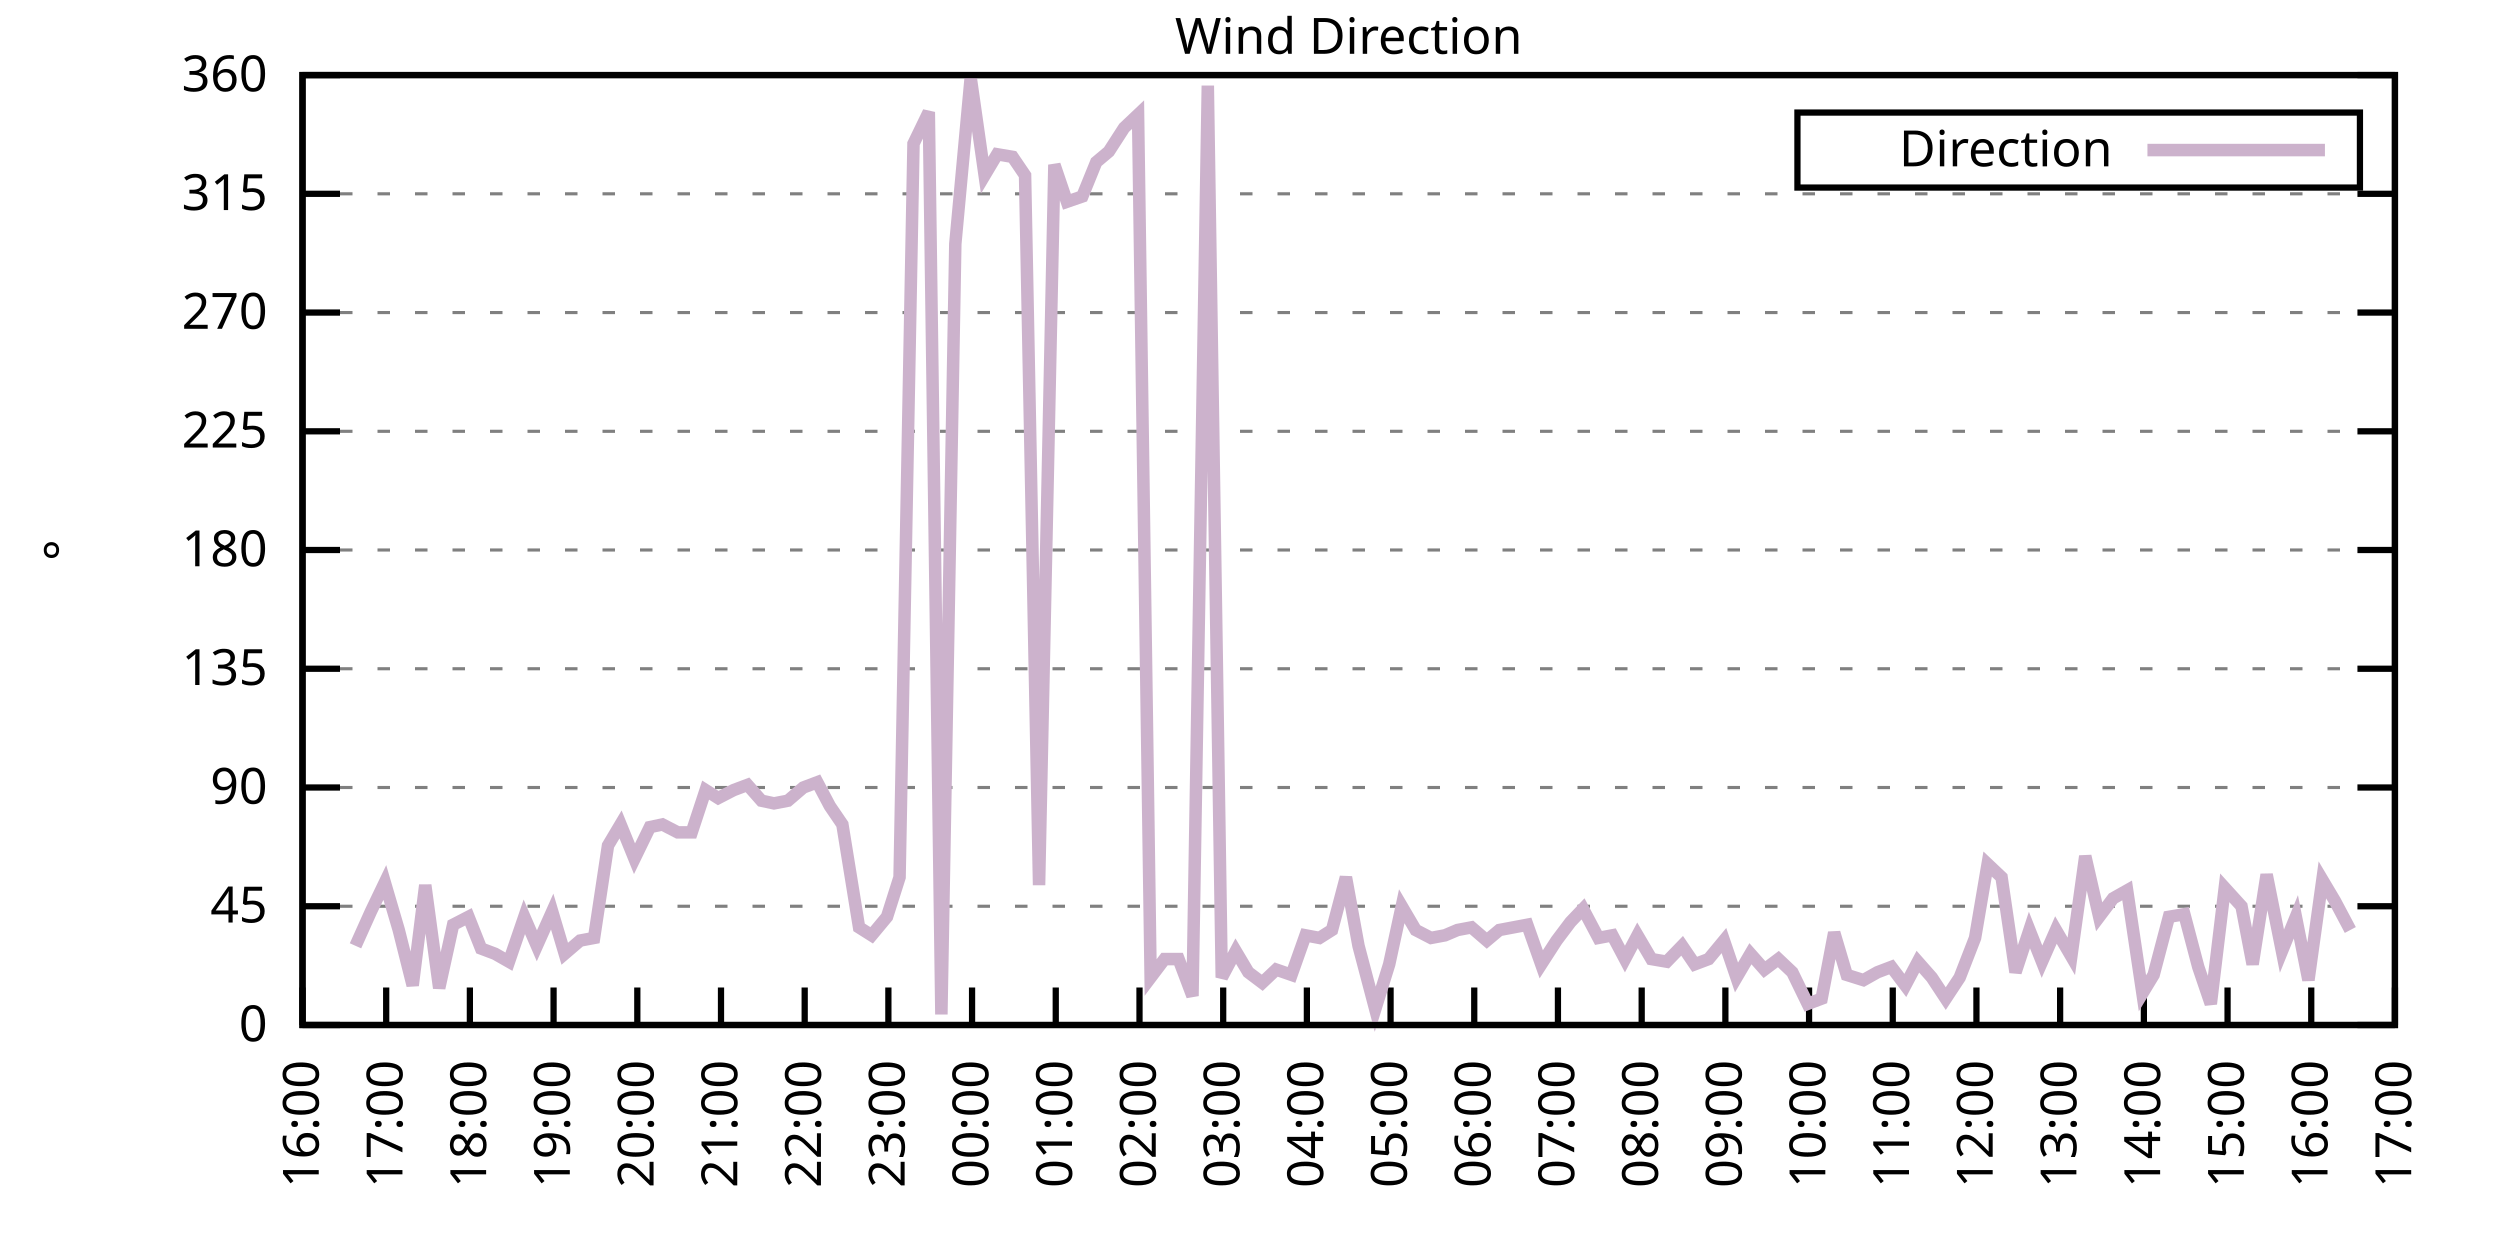
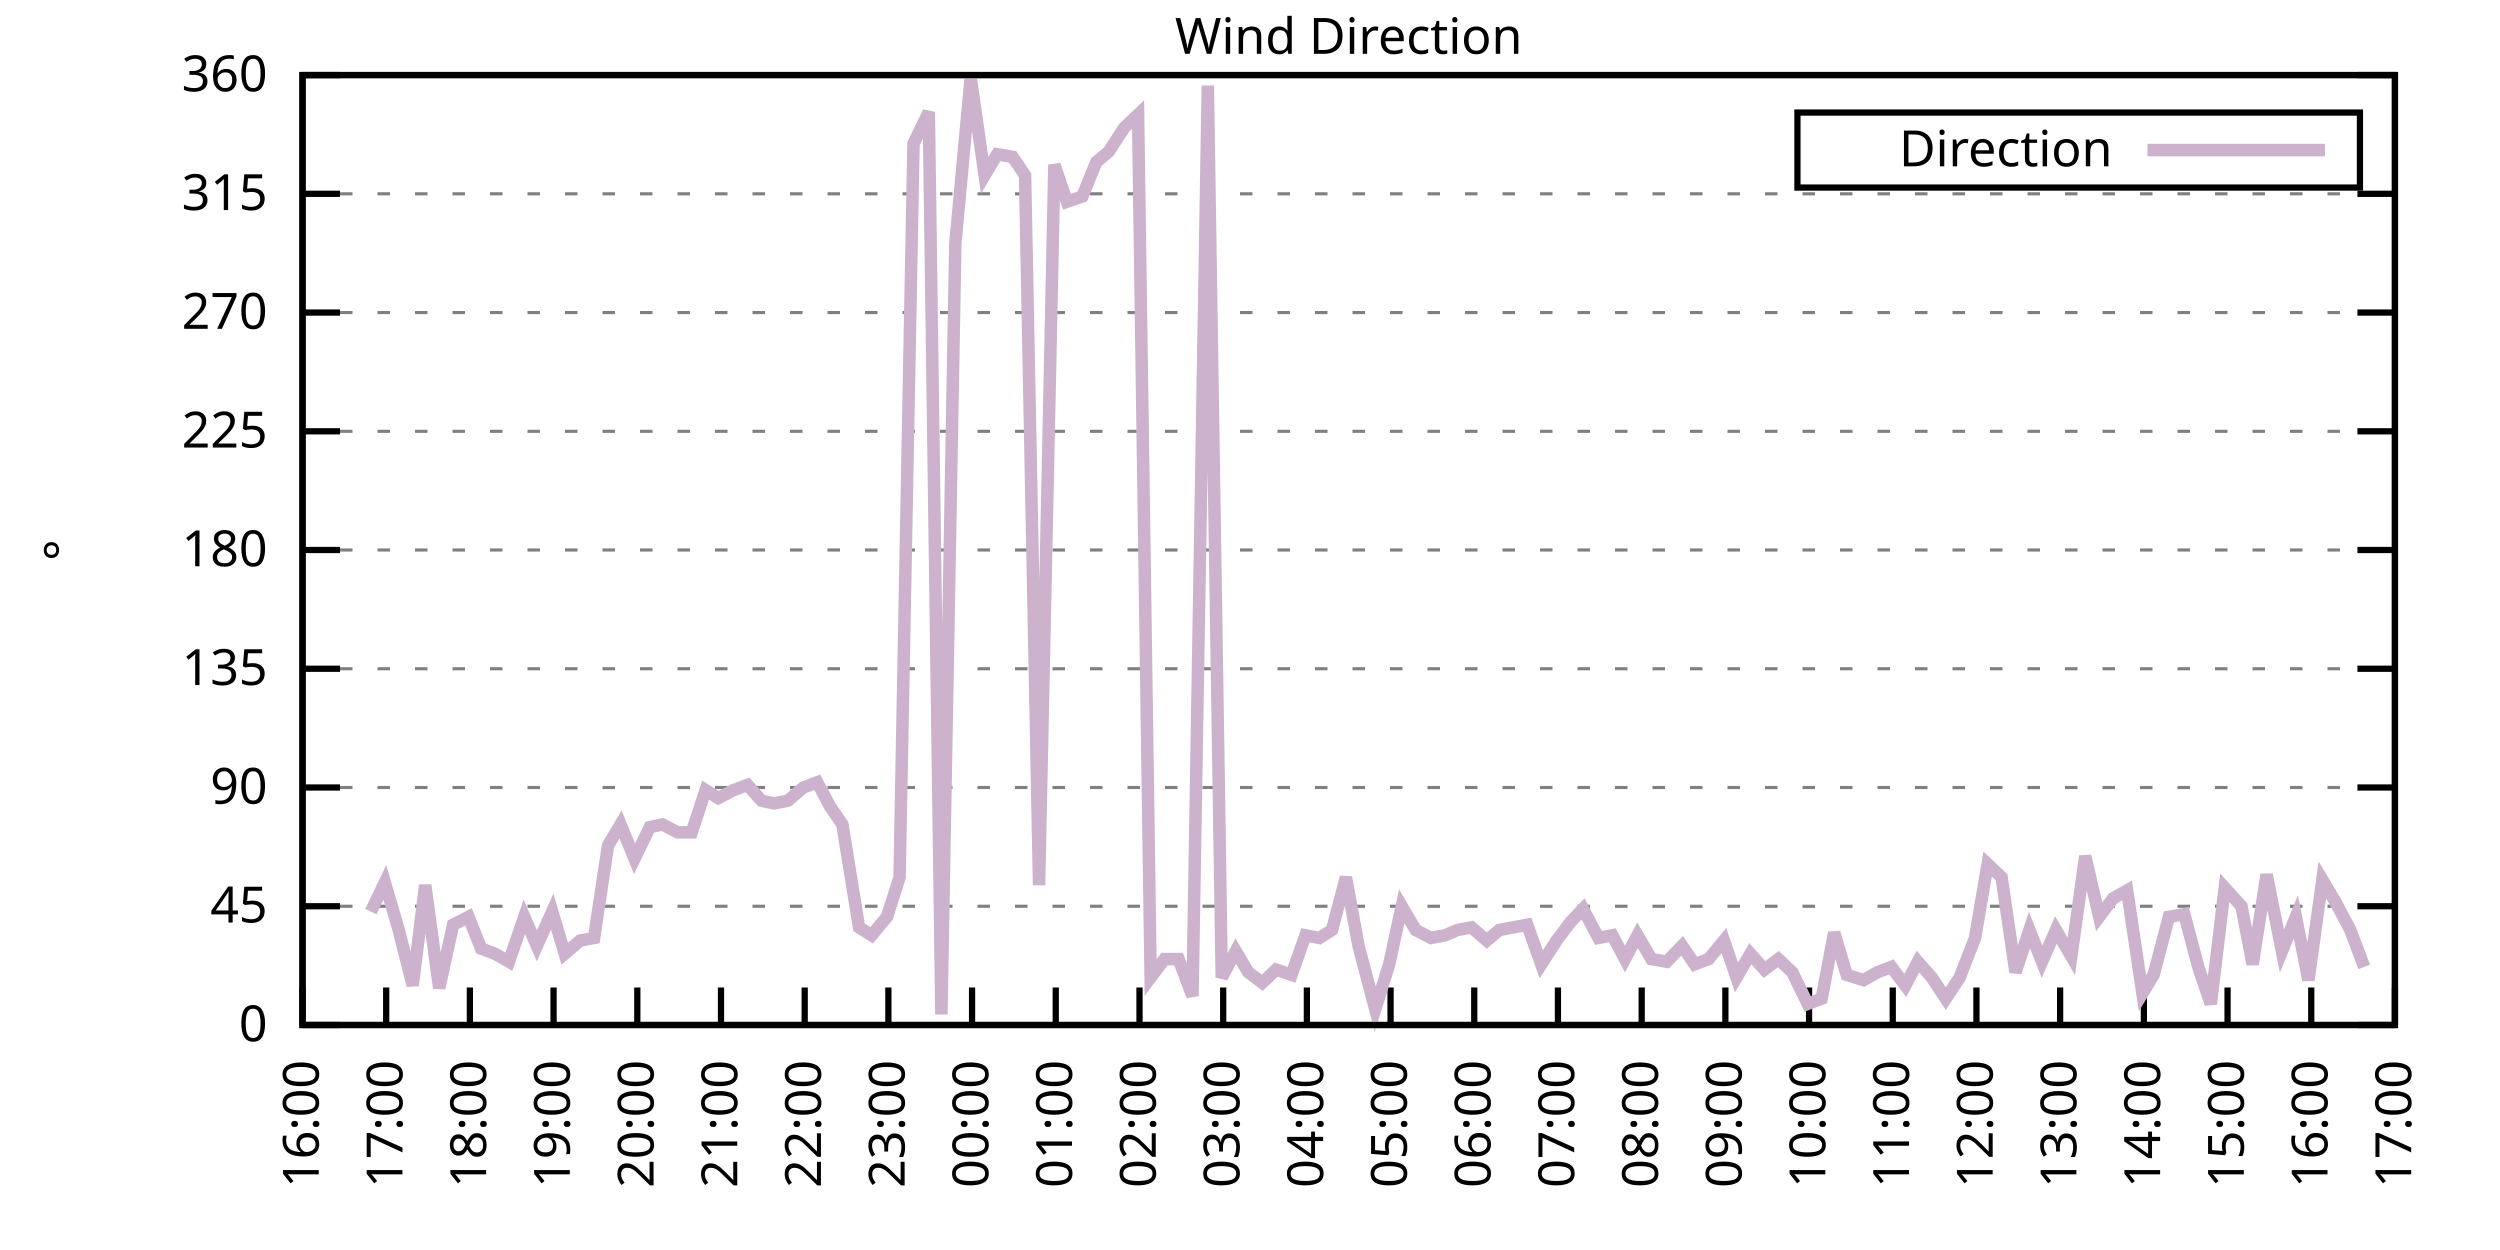
<svg xmlns="http://www.w3.org/2000/svg" xmlns:xlink="http://www.w3.org/1999/xlink" width="400" height="200" viewBox="0 0 400 200">
  <g id="gnuplot_canvas">
    <rect x="0" y="0" width="400" height="200" fill="none" />
    <defs>
      <circle id="gpDot" r="0.5" stroke-width="0.5" stroke="currentColor" />
      <path id="gpPt0" stroke-width="0.333" stroke="currentColor" d="M-1,0 h2 M0,-1 v2" />
      <path id="gpPt1" stroke-width="0.333" stroke="currentColor" d="M-1,-1 L1,1 M1,-1 L-1,1" />
      <path id="gpPt2" stroke-width="0.333" stroke="currentColor" d="M-1,0 L1,0 M0,-1 L0,1 M-1,-1 L1,1 M-1,1 L1,-1" />
      <rect id="gpPt3" stroke-width="0.333" stroke="currentColor" x="-1" y="-1" width="2" height="2" />
      <rect id="gpPt4" stroke-width="0.333" stroke="currentColor" fill="currentColor" x="-1" y="-1" width="2" height="2" />
      <circle id="gpPt5" stroke-width="0.333" stroke="currentColor" cx="0" cy="0" r="1" />
      <use xlink:href="#gpPt5" id="gpPt6" fill="currentColor" stroke="none" />
      <path id="gpPt7" stroke-width="0.333" stroke="currentColor" d="M0,-1.33 L-1.33,0.67 L1.33,0.67 z" />
      <use xlink:href="#gpPt7" id="gpPt8" fill="currentColor" stroke="none" />
      <use xlink:href="#gpPt7" id="gpPt9" stroke="currentColor" transform="rotate(180)" />
      <use xlink:href="#gpPt9" id="gpPt10" fill="currentColor" stroke="none" />
      <use xlink:href="#gpPt3" id="gpPt11" stroke="currentColor" transform="rotate(45)" />
      <use xlink:href="#gpPt11" id="gpPt12" fill="currentColor" stroke="none" />
      <path id="gpPt13" stroke-width="0.333" stroke="currentColor" d="M0,1.330 L1.265,0.411 L0.782,-1.067 L-0.782,-1.076 L-1.265,0.411 z" />
      <use xlink:href="#gpPt13" id="gpPt14" fill="currentColor" stroke="none" />
      <filter id="textbox" filterUnits="objectBoundingBox" x="0" y="0" height="1" width="1">
        <feFlood flood-color="white" flood-opacity="1" result="bgnd" />
        <feComposite in="SourceGraphic" in2="bgnd" operator="atop" />
      </filter>
      <filter id="greybox" filterUnits="objectBoundingBox" x="0" y="0" height="1" width="1">
        <feFlood flood-color="lightgrey" flood-opacity="1" result="grey" />
        <feComposite in="SourceGraphic" in2="grey" operator="atop" />
      </filter>
    </defs>
    <g fill="none" color="white" stroke="currentColor" stroke-width="1.00" stroke-linecap="butt" stroke-linejoin="miter">
</g>
    <g fill="none" color="black" stroke="currentColor" stroke-width="1.00" stroke-linecap="butt" stroke-linejoin="miter">
      <g stroke="none" shape-rendering="crispEdges">
        <polygon fill="rgb(255, 255, 255)" points="48.40,164.00 383.18,164.00 383.18,12.02 48.40,12.02 " />
      </g>
    </g>
    <g fill="none" color="black" stroke="currentColor" stroke-width="1.00" stroke-linecap="butt" stroke-linejoin="miter">
</g>
    <g fill="none" color="black" stroke="black" stroke-width="0.50" stroke-linecap="butt" stroke-linejoin="miter">
</g>
    <g fill="none" color="gray" stroke="currentColor" stroke-width="0.50" stroke-linecap="butt" stroke-linejoin="miter">
      <path stroke="gray" stroke-dasharray="2,4" class="gridline" d="M48.40,164.00 L383.19,164.00  " />
    </g>
    <g fill="none" color="gray" stroke="gray" stroke-width="1.00" stroke-linecap="butt" stroke-linejoin="miter">
</g>
    <g fill="none" color="black" stroke="currentColor" stroke-width="1.00" stroke-linecap="butt" stroke-linejoin="miter">
      <path stroke="black" d="M48.40,164.00 L54.40,164.00 M383.19,164.00 L377.19,164.00  " />
      <g transform="translate(42.80,166.60)" stroke="none" fill="black" font-family="Sans" font-size="8.00" text-anchor="end">
        <text>
          <tspan font-family="Sans"> 0</tspan>
        </text>
      </g>
    </g>
    <g fill="none" color="black" stroke="currentColor" stroke-width="1.00" stroke-linecap="butt" stroke-linejoin="miter">
</g>
    <g fill="none" color="black" stroke="black" stroke-width="0.50" stroke-linecap="butt" stroke-linejoin="miter">
</g>
    <g fill="none" color="gray" stroke="currentColor" stroke-width="0.50" stroke-linecap="butt" stroke-linejoin="miter">
      <path stroke="gray" stroke-dasharray="2,4" class="gridline" d="M48.40,145.00 L383.19,145.00  " />
    </g>
    <g fill="none" color="gray" stroke="gray" stroke-width="1.00" stroke-linecap="butt" stroke-linejoin="miter">
</g>
    <g fill="none" color="black" stroke="currentColor" stroke-width="1.00" stroke-linecap="butt" stroke-linejoin="miter">
      <path stroke="black" d="M48.40,145.00 L54.40,145.00 M383.19,145.00 L377.19,145.00  " />
      <g transform="translate(42.80,147.60)" stroke="none" fill="black" font-family="Sans" font-size="8.00" text-anchor="end">
        <text>
          <tspan font-family="Sans"> 45</tspan>
        </text>
      </g>
    </g>
    <g fill="none" color="black" stroke="currentColor" stroke-width="1.00" stroke-linecap="butt" stroke-linejoin="miter">
</g>
    <g fill="none" color="black" stroke="black" stroke-width="0.50" stroke-linecap="butt" stroke-linejoin="miter">
</g>
    <g fill="none" color="gray" stroke="currentColor" stroke-width="0.50" stroke-linecap="butt" stroke-linejoin="miter">
      <path stroke="gray" stroke-dasharray="2,4" class="gridline" d="M48.40,126.00 L383.19,126.00  " />
    </g>
    <g fill="none" color="gray" stroke="gray" stroke-width="1.00" stroke-linecap="butt" stroke-linejoin="miter">
</g>
    <g fill="none" color="black" stroke="currentColor" stroke-width="1.00" stroke-linecap="butt" stroke-linejoin="miter">
      <path stroke="black" d="M48.40,126.00 L54.40,126.00 M383.19,126.00 L377.19,126.00  " />
      <g transform="translate(42.80,128.60)" stroke="none" fill="black" font-family="Sans" font-size="8.00" text-anchor="end">
        <text>
          <tspan font-family="Sans"> 90</tspan>
        </text>
      </g>
    </g>
    <g fill="none" color="black" stroke="currentColor" stroke-width="1.00" stroke-linecap="butt" stroke-linejoin="miter">
</g>
    <g fill="none" color="black" stroke="black" stroke-width="0.50" stroke-linecap="butt" stroke-linejoin="miter">
</g>
    <g fill="none" color="gray" stroke="currentColor" stroke-width="0.50" stroke-linecap="butt" stroke-linejoin="miter">
      <path stroke="gray" stroke-dasharray="2,4" class="gridline" d="M48.40,107.00 L383.19,107.00  " />
    </g>
    <g fill="none" color="gray" stroke="gray" stroke-width="1.00" stroke-linecap="butt" stroke-linejoin="miter">
</g>
    <g fill="none" color="black" stroke="currentColor" stroke-width="1.00" stroke-linecap="butt" stroke-linejoin="miter">
      <path stroke="black" d="M48.40,107.00 L54.40,107.00 M383.19,107.00 L377.19,107.00  " />
      <g transform="translate(42.80,109.60)" stroke="none" fill="black" font-family="Sans" font-size="8.00" text-anchor="end">
        <text>
          <tspan font-family="Sans"> 135</tspan>
        </text>
      </g>
    </g>
    <g fill="none" color="black" stroke="currentColor" stroke-width="1.00" stroke-linecap="butt" stroke-linejoin="miter">
</g>
    <g fill="none" color="black" stroke="black" stroke-width="0.50" stroke-linecap="butt" stroke-linejoin="miter">
</g>
    <g fill="none" color="gray" stroke="currentColor" stroke-width="0.50" stroke-linecap="butt" stroke-linejoin="miter">
      <path stroke="gray" stroke-dasharray="2,4" class="gridline" d="M48.40,88.00 L383.19,88.00  " />
    </g>
    <g fill="none" color="gray" stroke="gray" stroke-width="1.00" stroke-linecap="butt" stroke-linejoin="miter">
</g>
    <g fill="none" color="black" stroke="currentColor" stroke-width="1.00" stroke-linecap="butt" stroke-linejoin="miter">
      <path stroke="black" d="M48.40,88.00 L54.40,88.00 M383.19,88.00 L377.19,88.00  " />
      <g transform="translate(42.80,90.60)" stroke="none" fill="black" font-family="Sans" font-size="8.00" text-anchor="end">
        <text>
          <tspan font-family="Sans"> 180</tspan>
        </text>
      </g>
    </g>
    <g fill="none" color="black" stroke="currentColor" stroke-width="1.00" stroke-linecap="butt" stroke-linejoin="miter">
</g>
    <g fill="none" color="black" stroke="black" stroke-width="0.50" stroke-linecap="butt" stroke-linejoin="miter">
</g>
    <g fill="none" color="gray" stroke="currentColor" stroke-width="0.50" stroke-linecap="butt" stroke-linejoin="miter">
      <path stroke="gray" stroke-dasharray="2,4" class="gridline" d="M48.40,69.01 L383.19,69.01  " />
    </g>
    <g fill="none" color="gray" stroke="gray" stroke-width="1.00" stroke-linecap="butt" stroke-linejoin="miter">
</g>
    <g fill="none" color="black" stroke="currentColor" stroke-width="1.00" stroke-linecap="butt" stroke-linejoin="miter">
      <path stroke="black" d="M48.40,69.01 L54.40,69.01 M383.19,69.01 L377.19,69.01  " />
      <g transform="translate(42.80,71.61)" stroke="none" fill="black" font-family="Sans" font-size="8.00" text-anchor="end">
        <text>
          <tspan font-family="Sans"> 225</tspan>
        </text>
      </g>
    </g>
    <g fill="none" color="black" stroke="currentColor" stroke-width="1.00" stroke-linecap="butt" stroke-linejoin="miter">
</g>
    <g fill="none" color="black" stroke="black" stroke-width="0.50" stroke-linecap="butt" stroke-linejoin="miter">
</g>
    <g fill="none" color="gray" stroke="currentColor" stroke-width="0.50" stroke-linecap="butt" stroke-linejoin="miter">
      <path stroke="gray" stroke-dasharray="2,4" class="gridline" d="M48.40,50.01 L383.19,50.01  " />
    </g>
    <g fill="none" color="gray" stroke="gray" stroke-width="1.00" stroke-linecap="butt" stroke-linejoin="miter">
</g>
    <g fill="none" color="black" stroke="currentColor" stroke-width="1.00" stroke-linecap="butt" stroke-linejoin="miter">
      <path stroke="black" d="M48.40,50.01 L54.40,50.01 M383.19,50.01 L377.19,50.01  " />
      <g transform="translate(42.80,52.61)" stroke="none" fill="black" font-family="Sans" font-size="8.00" text-anchor="end">
        <text>
          <tspan font-family="Sans"> 270</tspan>
        </text>
      </g>
    </g>
    <g fill="none" color="black" stroke="currentColor" stroke-width="1.00" stroke-linecap="butt" stroke-linejoin="miter">
</g>
    <g fill="none" color="black" stroke="black" stroke-width="0.50" stroke-linecap="butt" stroke-linejoin="miter">
</g>
    <g fill="none" color="gray" stroke="currentColor" stroke-width="0.50" stroke-linecap="butt" stroke-linejoin="miter">
      <path stroke="gray" stroke-dasharray="2,4" class="gridline" d="M48.40,31.01 L383.19,31.01  " />
    </g>
    <g fill="none" color="gray" stroke="gray" stroke-width="1.00" stroke-linecap="butt" stroke-linejoin="miter">
</g>
    <g fill="none" color="black" stroke="currentColor" stroke-width="1.00" stroke-linecap="butt" stroke-linejoin="miter">
      <path stroke="black" d="M48.40,31.01 L54.40,31.01 M383.19,31.01 L377.19,31.01  " />
      <g transform="translate(42.80,33.61)" stroke="none" fill="black" font-family="Sans" font-size="8.00" text-anchor="end">
        <text>
          <tspan font-family="Sans"> 315</tspan>
        </text>
      </g>
    </g>
    <g fill="none" color="black" stroke="currentColor" stroke-width="1.00" stroke-linecap="butt" stroke-linejoin="miter">
</g>
    <g fill="none" color="black" stroke="black" stroke-width="0.50" stroke-linecap="butt" stroke-linejoin="miter">
</g>
    <g fill="none" color="gray" stroke="currentColor" stroke-width="0.50" stroke-linecap="butt" stroke-linejoin="miter">
      <path stroke="gray" stroke-dasharray="2,4" class="gridline" d="M48.40,12.01 L383.19,12.01  " />
    </g>
    <g fill="none" color="gray" stroke="gray" stroke-width="1.00" stroke-linecap="butt" stroke-linejoin="miter">
</g>
    <g fill="none" color="black" stroke="currentColor" stroke-width="1.00" stroke-linecap="butt" stroke-linejoin="miter">
      <path stroke="black" d="M48.40,12.01 L54.40,12.01 M383.19,12.01 L377.19,12.01  " />
      <g transform="translate(42.80,14.61)" stroke="none" fill="black" font-family="Sans" font-size="8.00" text-anchor="end">
        <text>
          <tspan font-family="Sans"> 360</tspan>
        </text>
      </g>
    </g>
    <g fill="none" color="black" stroke="currentColor" stroke-width="1.00" stroke-linecap="butt" stroke-linejoin="miter">
      <path stroke="black" d="M48.40,164.00 L48.40,158.00  " />
      <g transform="translate(51.00,169.60) rotate(270.00)" stroke="none" fill="black" font-family="Sans" font-size="8.00" text-anchor="end">
        <text>
          <tspan font-family="Sans">16:00</tspan>
        </text>
      </g>
    </g>
    <g fill="none" color="black" stroke="currentColor" stroke-width="1.00" stroke-linecap="butt" stroke-linejoin="miter">
      <path stroke="black" d="M61.79,164.00 L61.79,158.00  " />
      <g transform="translate(64.39,169.60) rotate(270.00)" stroke="none" fill="black" font-family="Sans" font-size="8.00" text-anchor="end">
        <text>
          <tspan font-family="Sans">17:00</tspan>
        </text>
      </g>
    </g>
    <g fill="none" color="black" stroke="currentColor" stroke-width="1.00" stroke-linecap="butt" stroke-linejoin="miter">
      <path stroke="black" d="M75.18,164.00 L75.18,158.00  " />
      <g transform="translate(77.78,169.60) rotate(270.00)" stroke="none" fill="black" font-family="Sans" font-size="8.00" text-anchor="end">
        <text>
          <tspan font-family="Sans">18:00</tspan>
        </text>
      </g>
    </g>
    <g fill="none" color="black" stroke="currentColor" stroke-width="1.00" stroke-linecap="butt" stroke-linejoin="miter">
      <path stroke="black" d="M88.57,164.00 L88.57,158.00  " />
      <g transform="translate(91.17,169.60) rotate(270.00)" stroke="none" fill="black" font-family="Sans" font-size="8.00" text-anchor="end">
        <text>
          <tspan font-family="Sans">19:00</tspan>
        </text>
      </g>
    </g>
    <g fill="none" color="black" stroke="currentColor" stroke-width="1.00" stroke-linecap="butt" stroke-linejoin="miter">
      <path stroke="black" d="M101.97,164.00 L101.97,158.00  " />
      <g transform="translate(104.57,169.60) rotate(270.00)" stroke="none" fill="black" font-family="Sans" font-size="8.00" text-anchor="end">
        <text>
          <tspan font-family="Sans">20:00</tspan>
        </text>
      </g>
    </g>
    <g fill="none" color="black" stroke="currentColor" stroke-width="1.00" stroke-linecap="butt" stroke-linejoin="miter">
      <path stroke="black" d="M115.36,164.00 L115.36,158.00  " />
      <g transform="translate(117.96,169.60) rotate(270.00)" stroke="none" fill="black" font-family="Sans" font-size="8.00" text-anchor="end">
        <text>
          <tspan font-family="Sans">21:00</tspan>
        </text>
      </g>
    </g>
    <g fill="none" color="black" stroke="currentColor" stroke-width="1.00" stroke-linecap="butt" stroke-linejoin="miter">
      <path stroke="black" d="M128.75,164.00 L128.75,158.00  " />
      <g transform="translate(131.35,169.60) rotate(270.00)" stroke="none" fill="black" font-family="Sans" font-size="8.00" text-anchor="end">
        <text>
          <tspan font-family="Sans">22:00</tspan>
        </text>
      </g>
    </g>
    <g fill="none" color="black" stroke="currentColor" stroke-width="1.00" stroke-linecap="butt" stroke-linejoin="miter">
      <path stroke="black" d="M142.14,164.00 L142.14,158.00  " />
      <g transform="translate(144.74,169.60) rotate(270.00)" stroke="none" fill="black" font-family="Sans" font-size="8.00" text-anchor="end">
        <text>
          <tspan font-family="Sans">23:00</tspan>
        </text>
      </g>
    </g>
    <g fill="none" color="black" stroke="currentColor" stroke-width="1.00" stroke-linecap="butt" stroke-linejoin="miter">
      <path stroke="black" d="M155.53,164.00 L155.53,158.00  " />
      <g transform="translate(158.13,169.60) rotate(270.00)" stroke="none" fill="black" font-family="Sans" font-size="8.00" text-anchor="end">
        <text>
          <tspan font-family="Sans">00:00</tspan>
        </text>
      </g>
    </g>
    <g fill="none" color="black" stroke="currentColor" stroke-width="1.00" stroke-linecap="butt" stroke-linejoin="miter">
      <path stroke="black" d="M168.92,164.00 L168.92,158.00  " />
      <g transform="translate(171.52,169.60) rotate(270.00)" stroke="none" fill="black" font-family="Sans" font-size="8.00" text-anchor="end">
        <text>
          <tspan font-family="Sans">01:00</tspan>
        </text>
      </g>
    </g>
    <g fill="none" color="black" stroke="currentColor" stroke-width="1.00" stroke-linecap="butt" stroke-linejoin="miter">
      <path stroke="black" d="M182.32,164.00 L182.32,158.00  " />
      <g transform="translate(184.92,169.60) rotate(270.00)" stroke="none" fill="black" font-family="Sans" font-size="8.00" text-anchor="end">
        <text>
          <tspan font-family="Sans">02:00</tspan>
        </text>
      </g>
    </g>
    <g fill="none" color="black" stroke="currentColor" stroke-width="1.00" stroke-linecap="butt" stroke-linejoin="miter">
      <path stroke="black" d="M195.71,164.00 L195.71,158.00  " />
      <g transform="translate(198.31,169.60) rotate(270.00)" stroke="none" fill="black" font-family="Sans" font-size="8.00" text-anchor="end">
        <text>
          <tspan font-family="Sans">03:00</tspan>
        </text>
      </g>
    </g>
    <g fill="none" color="black" stroke="currentColor" stroke-width="1.00" stroke-linecap="butt" stroke-linejoin="miter">
      <path stroke="black" d="M209.10,164.00 L209.10,158.00  " />
      <g transform="translate(211.70,169.60) rotate(270.00)" stroke="none" fill="black" font-family="Sans" font-size="8.00" text-anchor="end">
        <text>
          <tspan font-family="Sans">04:00</tspan>
        </text>
      </g>
    </g>
    <g fill="none" color="black" stroke="currentColor" stroke-width="1.00" stroke-linecap="butt" stroke-linejoin="miter">
      <path stroke="black" d="M222.49,164.00 L222.49,158.00  " />
      <g transform="translate(225.09,169.60) rotate(270.00)" stroke="none" fill="black" font-family="Sans" font-size="8.00" text-anchor="end">
        <text>
          <tspan font-family="Sans">05:00</tspan>
        </text>
      </g>
    </g>
    <g fill="none" color="black" stroke="currentColor" stroke-width="1.00" stroke-linecap="butt" stroke-linejoin="miter">
      <path stroke="black" d="M235.88,164.00 L235.88,158.00  " />
      <g transform="translate(238.48,169.60) rotate(270.00)" stroke="none" fill="black" font-family="Sans" font-size="8.00" text-anchor="end">
        <text>
          <tspan font-family="Sans">06:00</tspan>
        </text>
      </g>
    </g>
    <g fill="none" color="black" stroke="currentColor" stroke-width="1.00" stroke-linecap="butt" stroke-linejoin="miter">
      <path stroke="black" d="M249.27,164.00 L249.27,158.00  " />
      <g transform="translate(251.87,169.60) rotate(270.00)" stroke="none" fill="black" font-family="Sans" font-size="8.00" text-anchor="end">
        <text>
          <tspan font-family="Sans">07:00</tspan>
        </text>
      </g>
    </g>
    <g fill="none" color="black" stroke="currentColor" stroke-width="1.00" stroke-linecap="butt" stroke-linejoin="miter">
      <path stroke="black" d="M262.67,164.00 L262.67,158.00  " />
      <g transform="translate(265.27,169.60) rotate(270.00)" stroke="none" fill="black" font-family="Sans" font-size="8.00" text-anchor="end">
        <text>
          <tspan font-family="Sans">08:00</tspan>
        </text>
      </g>
    </g>
    <g fill="none" color="black" stroke="currentColor" stroke-width="1.00" stroke-linecap="butt" stroke-linejoin="miter">
      <path stroke="black" d="M276.06,164.00 L276.06,158.00  " />
      <g transform="translate(278.66,169.60) rotate(270.00)" stroke="none" fill="black" font-family="Sans" font-size="8.00" text-anchor="end">
        <text>
          <tspan font-family="Sans">09:00</tspan>
        </text>
      </g>
    </g>
    <g fill="none" color="black" stroke="currentColor" stroke-width="1.00" stroke-linecap="butt" stroke-linejoin="miter">
      <path stroke="black" d="M289.45,164.00 L289.45,158.00  " />
      <g transform="translate(292.05,169.60) rotate(270.00)" stroke="none" fill="black" font-family="Sans" font-size="8.00" text-anchor="end">
        <text>
          <tspan font-family="Sans">10:00</tspan>
        </text>
      </g>
    </g>
    <g fill="none" color="black" stroke="currentColor" stroke-width="1.00" stroke-linecap="butt" stroke-linejoin="miter">
      <path stroke="black" d="M302.84,164.00 L302.84,158.00  " />
      <g transform="translate(305.44,169.60) rotate(270.00)" stroke="none" fill="black" font-family="Sans" font-size="8.00" text-anchor="end">
        <text>
          <tspan font-family="Sans">11:00</tspan>
        </text>
      </g>
    </g>
    <g fill="none" color="black" stroke="currentColor" stroke-width="1.00" stroke-linecap="butt" stroke-linejoin="miter">
      <path stroke="black" d="M316.23,164.00 L316.23,158.00  " />
      <g transform="translate(318.83,169.60) rotate(270.00)" stroke="none" fill="black" font-family="Sans" font-size="8.00" text-anchor="end">
        <text>
          <tspan font-family="Sans">12:00</tspan>
        </text>
      </g>
    </g>
    <g fill="none" color="black" stroke="currentColor" stroke-width="1.00" stroke-linecap="butt" stroke-linejoin="miter">
      <path stroke="black" d="M329.62,164.00 L329.62,158.00  " />
      <g transform="translate(332.22,169.60) rotate(270.00)" stroke="none" fill="black" font-family="Sans" font-size="8.00" text-anchor="end">
        <text>
          <tspan font-family="Sans">13:00</tspan>
        </text>
      </g>
    </g>
    <g fill="none" color="black" stroke="currentColor" stroke-width="1.00" stroke-linecap="butt" stroke-linejoin="miter">
      <path stroke="black" d="M343.02,164.00 L343.02,158.00  " />
      <g transform="translate(345.62,169.60) rotate(270.00)" stroke="none" fill="black" font-family="Sans" font-size="8.00" text-anchor="end">
        <text>
          <tspan font-family="Sans">14:00</tspan>
        </text>
      </g>
    </g>
    <g fill="none" color="black" stroke="currentColor" stroke-width="1.00" stroke-linecap="butt" stroke-linejoin="miter">
      <path stroke="black" d="M356.41,164.00 L356.41,158.00  " />
      <g transform="translate(359.01,169.60) rotate(270.00)" stroke="none" fill="black" font-family="Sans" font-size="8.00" text-anchor="end">
        <text>
          <tspan font-family="Sans">15:00</tspan>
        </text>
      </g>
    </g>
    <g fill="none" color="black" stroke="currentColor" stroke-width="1.00" stroke-linecap="butt" stroke-linejoin="miter">
      <path stroke="black" d="M369.80,164.00 L369.80,158.00  " />
      <g transform="translate(372.40,169.60) rotate(270.00)" stroke="none" fill="black" font-family="Sans" font-size="8.00" text-anchor="end">
        <text>
          <tspan font-family="Sans">16:00</tspan>
        </text>
      </g>
    </g>
    <g fill="none" color="black" stroke="currentColor" stroke-width="1.00" stroke-linecap="butt" stroke-linejoin="miter">
      <path stroke="black" d="M383.19,164.00 L383.19,158.00  " />
      <g transform="translate(385.79,169.60) rotate(270.00)" stroke="none" fill="black" font-family="Sans" font-size="8.00" text-anchor="end">
        <text>
          <tspan font-family="Sans">17:00</tspan>
        </text>
      </g>
    </g>
    <g fill="none" color="black" stroke="currentColor" stroke-width="1.00" stroke-linecap="butt" stroke-linejoin="miter">
</g>
    <g fill="none" color="black" stroke="currentColor" stroke-width="1.00" stroke-linecap="butt" stroke-linejoin="miter">
      <path stroke="black" d="M48.40,12.01 L48.40,164.00 L383.19,164.00 L383.19,12.01 L48.40,12.01 Z  " />
    </g>
    <g fill="none" color="black" stroke="currentColor" stroke-width="1.00" stroke-linecap="butt" stroke-linejoin="miter">
</g>
    <g fill="none" color="black" stroke="currentColor" stroke-width="1.00" stroke-linecap="butt" stroke-linejoin="miter">
      <path stroke="black" d="M287.59,30.01 L287.59,18.01 L377.59,18.01 L377.59,30.01 L287.59,30.01 Z  " />
    </g>
    <g id="Wind_direction_plot_1">
      <g fill="none" color="white" stroke="black" stroke-width="2.00" stroke-linecap="butt" stroke-linejoin="miter">
</g>
      <g fill="none" color="black" stroke="currentColor" stroke-width="2.00" stroke-linecap="butt" stroke-linejoin="miter">
        <g transform="translate(337.99,26.61)" stroke="none" fill="black" font-family="Sans" font-size="8.00" text-anchor="end">
          <text>
            <tspan font-family="Sans">Direction</tspan>
          </text>
        </g>
      </g>
      <g fill="none" color="black" stroke="currentColor" stroke-width="2.00" stroke-linecap="butt" stroke-linejoin="miter">
-         <path stroke="rgb(204, 178, 204)" d="M343.59,24.01 L371.99,24.01 M56.88,151.33 L59.34,145.85 L61.57,141.20 L63.80,148.80 L66.03,157.67 L68.04,141.62   L70.27,158.09 L72.50,147.96 L74.96,146.69 L76.97,151.76 L79.20,152.60 L81.43,153.87 L83.89,146.69 L85.90,151.33   L88.35,145.85 L90.36,152.60 L92.82,150.49 L95.05,150.07 L97.28,135.29 L99.29,131.91 L101.52,137.40 L103.98,132.34   L105.98,131.91 L108.44,133.18 L110.67,133.18 L112.90,126.42 L114.91,127.69 L117.37,126.42 L119.60,125.58 L121.83,128.11   L123.84,128.54 L126.07,128.11 L128.53,126.00 L130.76,125.16 L132.77,128.96 L134.78,131.91 L137.45,148.38 L139.46,149.65   L141.92,146.69 L143.93,140.36 L146.16,22.99 L148.61,17.92 L150.62,162.31 L152.85,39.03 L155.31,12.43 L157.54,28.05   L159.55,24.68 L162.01,25.10 L164.01,28.05 L166.25,141.62 L168.70,26.36 L170.71,32.28 L173.17,31.43 L175.40,25.94   L177.41,24.25 L179.86,20.45 L182.09,18.34 L184.10,156.40 L186.33,153.45 L188.57,153.45 L190.80,159.36 L193.25,13.70   L195.48,156.40 L197.72,152.18 L199.73,155.56 L201.96,157.24 L204.19,155.13 L206.64,155.98 L208.88,149.65 L211.11,150.07   L213.12,148.80 L215.35,140.36 L217.36,151.33 L220.04,161.47 L222.27,154.29 L224.28,145.00 L226.51,148.80 L228.96,150.07   L231.20,149.65 L233.20,148.80 L235.44,148.38 L237.89,150.49 L239.90,148.80 L242.13,148.38 L244.36,147.96 L246.60,154.29   L249.05,150.49 L251.28,147.53 L253.29,145.42 L255.75,150.07 L257.98,149.65 L259.99,153.45 L262.00,149.65 L264.23,153.45   L266.68,153.87 L269.14,151.33 L271.15,154.29 L273.38,153.45 L275.83,150.49 L277.84,156.40 L280.07,152.60 L282.31,155.13   L284.54,153.45 L286.77,155.56 L289.23,160.62 L291.46,159.78 L293.47,149.22 L295.48,155.98 L298.15,156.82 L300.39,155.56   L302.62,154.71 L304.85,157.67 L306.86,153.87 L309.09,156.40 L311.32,159.78 L313.55,156.40 L316.01,150.07 L318.02,138.25   L320.25,140.36 L322.48,155.56 L324.71,148.80 L326.72,153.87 L328.95,148.80 L331.41,153.02 L333.64,136.98 L335.87,146.69   L338.10,143.73 L340.34,142.47 L342.79,158.93 L344.58,155.98 L347.03,146.69 L349.49,146.27 L351.72,154.71 L353.73,160.62   L355.96,142.05 L358.64,145.00 L360.42,154.29 L362.66,139.93 L365.11,152.18 L367.34,146.69 L369.35,156.82 L371.58,140.78   L373.59,144.16 L376.05,148.80  " />
+         <path stroke="rgb(204, 178, 204)" d="M343.59,24.01 L371.99,24.01 M59.34,145.85 L61.57,141.20 L63.80,148.80 L66.03,157.67 L68.04,141.62 L70.27,158.09   L72.50,147.96 L74.96,146.69 L76.97,151.76 L79.20,152.60 L81.43,153.87 L83.89,146.69 L85.90,151.33 L88.35,145.85   L90.36,152.60 L92.82,150.49 L95.05,150.07 L97.28,135.29 L99.29,131.91 L101.52,137.40 L103.98,132.34 L105.98,131.91   L108.44,133.18 L110.67,133.18 L112.90,126.42 L114.91,127.69 L117.37,126.42 L119.60,125.58 L121.83,128.11 L123.84,128.54   L126.07,128.11 L128.53,126.00 L130.76,125.16 L132.77,128.96 L134.78,131.91 L137.45,148.38 L139.46,149.65 L141.92,146.69   L143.93,140.36 L146.16,22.99 L148.61,17.92 L150.62,162.31 L152.85,39.03 L155.31,12.43 L157.54,28.05 L159.55,24.68   L162.01,25.10 L164.01,28.05 L166.25,141.62 L168.70,26.36 L170.71,32.28 L173.17,31.43 L175.40,25.94 L177.41,24.25   L179.86,20.45 L182.09,18.34 L184.10,156.40 L186.33,153.45 L188.57,153.45 L190.80,159.36 L193.25,13.70 L195.48,156.40   L197.72,152.18 L199.73,155.56 L201.96,157.24 L204.19,155.13 L206.64,155.98 L208.88,149.65 L211.11,150.07 L213.12,148.80   L215.35,140.36 L217.36,151.33 L220.04,161.47 L222.27,154.29 L224.28,145.00 L226.51,148.80 L228.96,150.07 L231.20,149.65   L233.20,148.80 L235.44,148.38 L237.89,150.49 L239.90,148.80 L242.13,148.38 L244.36,147.96 L246.60,154.29 L249.05,150.49   L251.28,147.53 L253.29,145.42 L255.75,150.07 L257.98,149.65 L259.99,153.45 L262.00,149.65 L264.23,153.45 L266.68,153.87   L269.14,151.33 L271.15,154.29 L273.38,153.45 L275.83,150.49 L277.84,156.40 L280.07,152.60 L282.31,155.13 L284.54,153.45   L286.77,155.56 L289.23,160.62 L291.46,159.78 L293.47,149.22 L295.48,155.98 L298.15,156.82 L300.39,155.56 L302.62,154.71   L304.85,157.67 L306.86,153.87 L309.09,156.40 L311.32,159.78 L313.55,156.40 L316.01,150.07 L318.02,138.25 L320.25,140.36   L322.48,155.56 L324.71,148.80 L326.72,153.87 L328.95,148.80 L331.41,153.02 L333.64,136.98 L335.87,146.69 L338.10,143.73   L340.34,142.47 L342.79,158.93 L344.58,155.98 L347.03,146.69 L349.49,146.27 L351.72,154.71 L353.73,160.62 L355.96,142.05   L358.64,145.00 L360.42,154.29 L362.66,139.93 L365.11,152.18 L367.34,146.69 L369.35,156.82 L371.58,140.78 L373.59,144.16   L376.05,148.80 L378.28,154.71  " />
      </g>
    </g>
    <g fill="none" color="black" stroke="currentColor" stroke-width="2.00" stroke-linecap="butt" stroke-linejoin="miter">
</g>
    <g fill="none" color="black" stroke="black" stroke-width="1.00" stroke-linecap="butt" stroke-linejoin="miter">
</g>
    <g fill="none" color="black" stroke="currentColor" stroke-width="1.00" stroke-linecap="butt" stroke-linejoin="miter">
      <path stroke="black" d="M48.40,12.01 L48.40,164.00 L383.19,164.00 L383.19,12.01 L48.40,12.01 Z  " />
      <g transform="translate(12.80,88.01) rotate(270.00)" stroke="none" fill="black" font-family="Sans" font-size="8.00" text-anchor="middle">
        <text>
          <tspan font-family="Sans">°</tspan>
        </text>
      </g>
    </g>
    <g fill="none" color="black" stroke="currentColor" stroke-width="1.00" stroke-linecap="butt" stroke-linejoin="miter">
</g>
    <g fill="none" color="black" stroke="currentColor" stroke-width="1.00" stroke-linecap="butt" stroke-linejoin="miter">
      <g transform="translate(215.79,8.61)" stroke="none" fill="black" font-family="Sans" font-size="8.00" text-anchor="middle">
        <text>
          <tspan font-family="Sans">Wind Direction</tspan>
        </text>
      </g>
    </g>
    <g fill="none" color="black" stroke="currentColor" stroke-width="1.00" stroke-linecap="butt" stroke-linejoin="miter">
</g>
  </g>
</svg>
